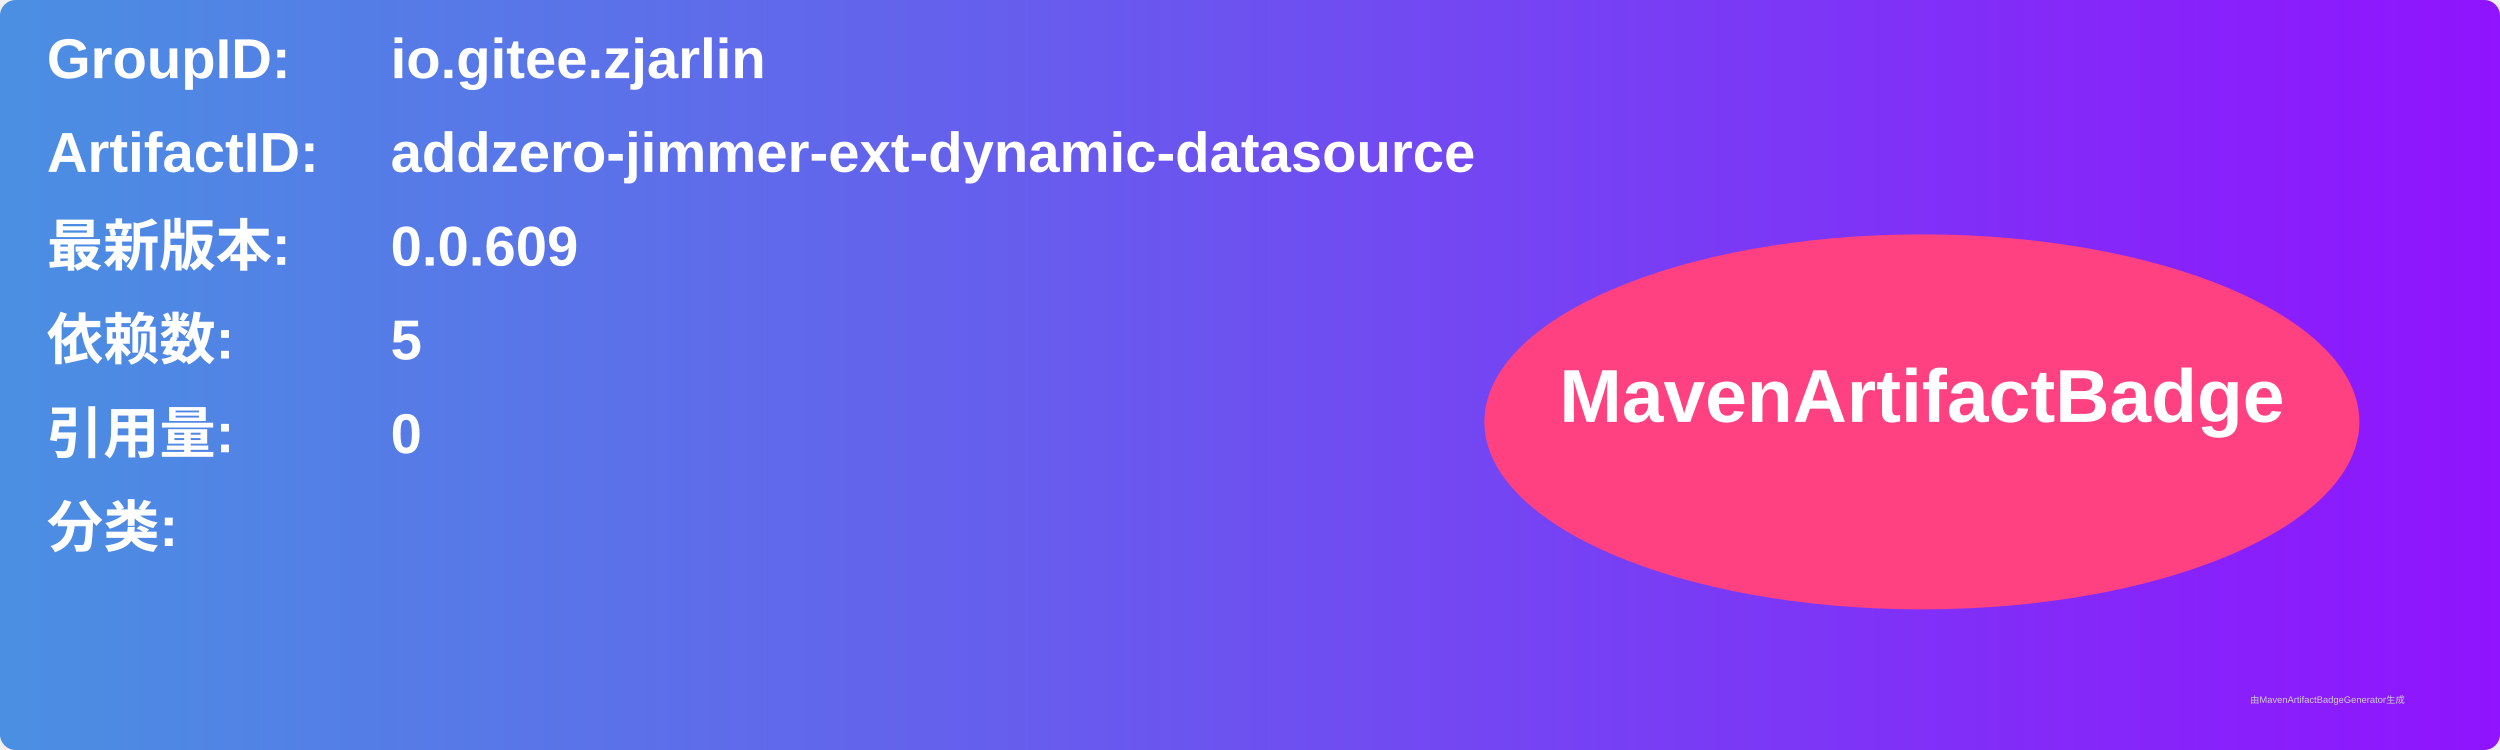
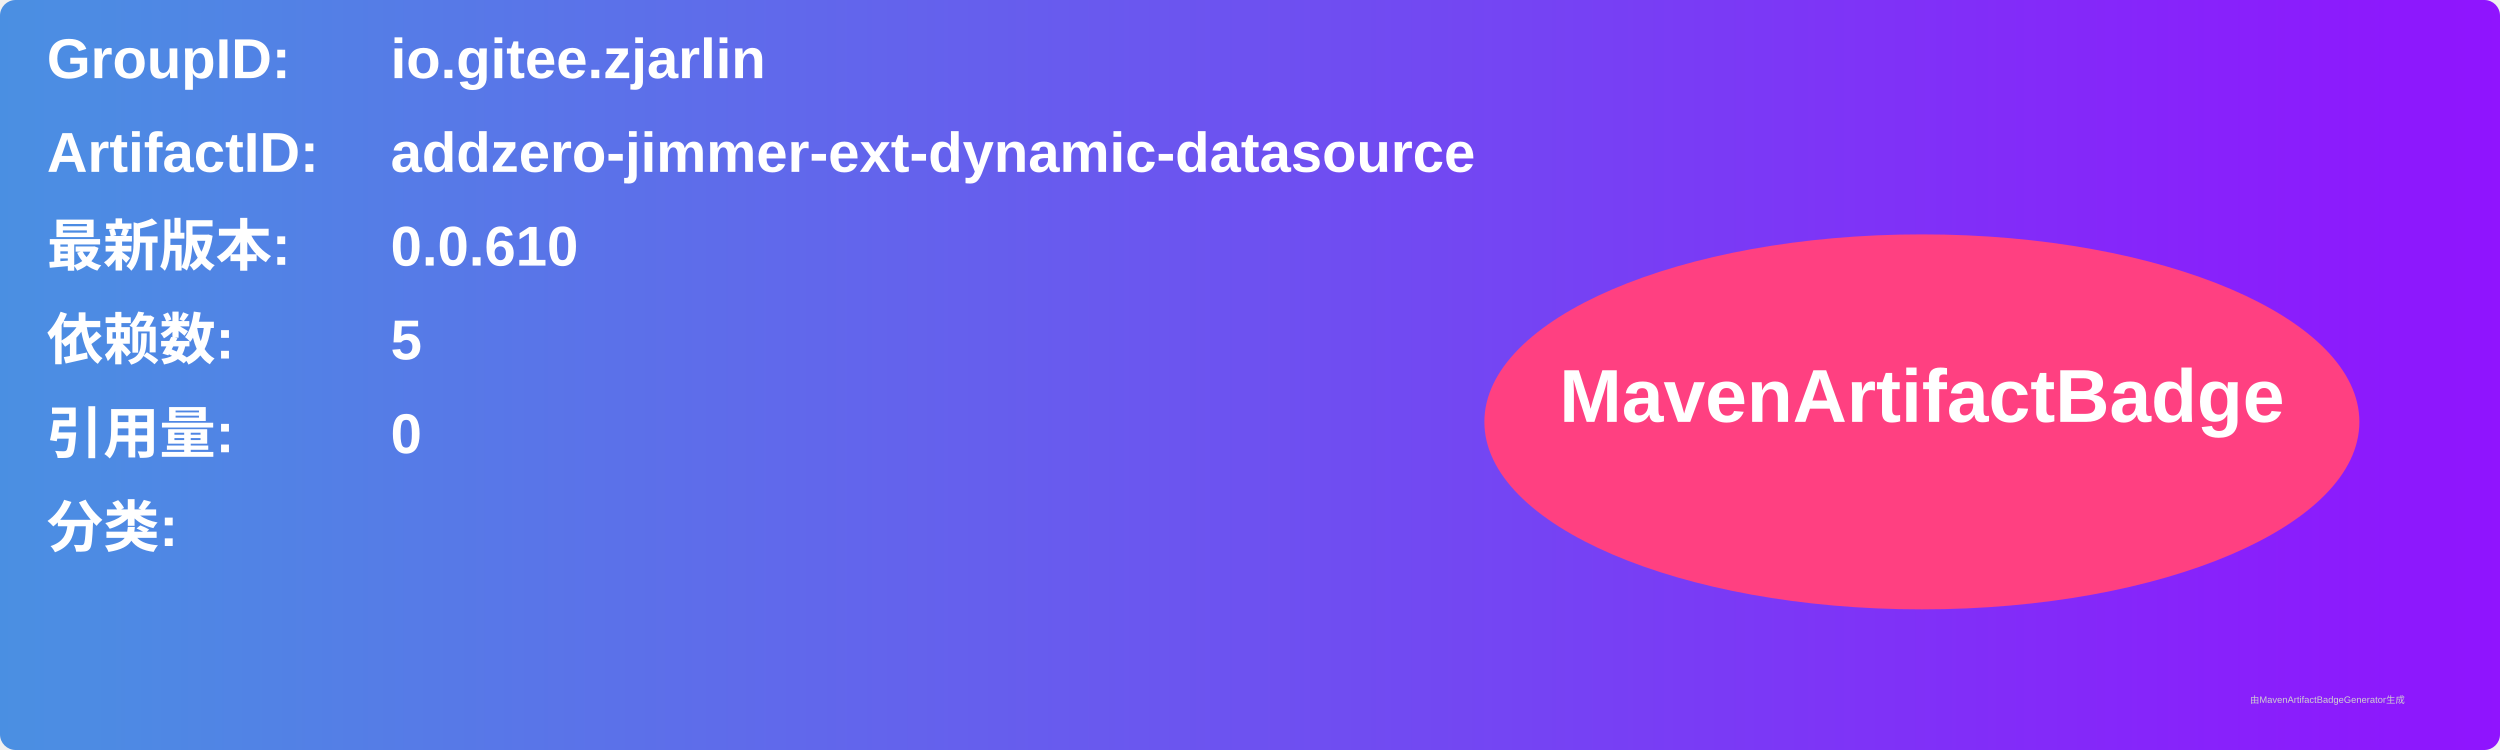
<svg xmlns="http://www.w3.org/2000/svg" width="800" height="240" viewBox="0 0 800 240">
  <linearGradient id="grad" x1="0%" y1="0%" x2="100%" y2="0%">
    <stop offset="0%" stop-color="#4a90e2" />
    <stop offset="100%" stop-color="#9013fe" />
  </linearGradient>
  <rect width="100%" height="100%" rx="5" ry="5" fill="url(#grad)" />
  <g transform="translate(15, 15)">
    <text x="0" y="10" font-family="Arial" font-size="18" fill="white" font-weight="bold" width="260">GroupID:</text>
    <text x="110" y="10" font-family="Arial" font-size="18" fill="white" font-weight="bold" width="460">io.gitee.zjarlin</text>
    <text x="0" y="40" font-family="Arial" font-size="18" fill="white" font-weight="bold" width="260">ArtifactID:</text>
    <text x="110" y="40" font-family="Arial" font-size="18" fill="white" font-weight="bold" width="460">addzero-jimmer-ext-dynamic-datasource</text>
    <text x="0" y="70" font-family="Arial" font-size="18" fill="white" font-weight="bold">最新版本:</text>
    <text x="110" y="70" font-family="Arial" font-size="18" fill="white" font-weight="bold">
-       <tspan font-weight="bold">0.0.609</tspan>
+       <tspan font-weight="bold">0.0.610</tspan>
    </text>
    <text x="0" y="100" font-family="Arial" font-size="18" fill="white" font-weight="bold">依赖数: </text>
    <text x="110" y="100" font-family="Arial" font-size="18" fill="white">
      <tspan font-weight="bold">5</tspan>
    </text>
    <text x="0" y="130" font-family="Arial" font-size="18" fill="white" font-weight="bold">引用量: </text>
    <text x="110" y="130" font-family="Arial" font-size="18" fill="white">
      <tspan font-weight="bold">0</tspan>
    </text>
    <text x="0" y="160" font-family="Arial" font-size="18" fill="white" font-weight="bold">分类:</text>
    <text x="10" y="190" font-family="Arial" font-size="10" fill="white">
      <tspan font-weight="bold" />
    </text>
    <ellipse cx="600" cy="120" rx="140" ry="60" fill="#ff4081" />
    <text x="600" y="120" text-anchor="middle" font-family="Arial" font-size="24" fill="white" font-weight="bold">MavenArtifactBadge</text>
  </g>
  <text x="720" y="225" font-family="Arial" font-size="3" fill="#d0d0d0">由MavenArtifactBadgeGenerator生成</text>
</svg>
